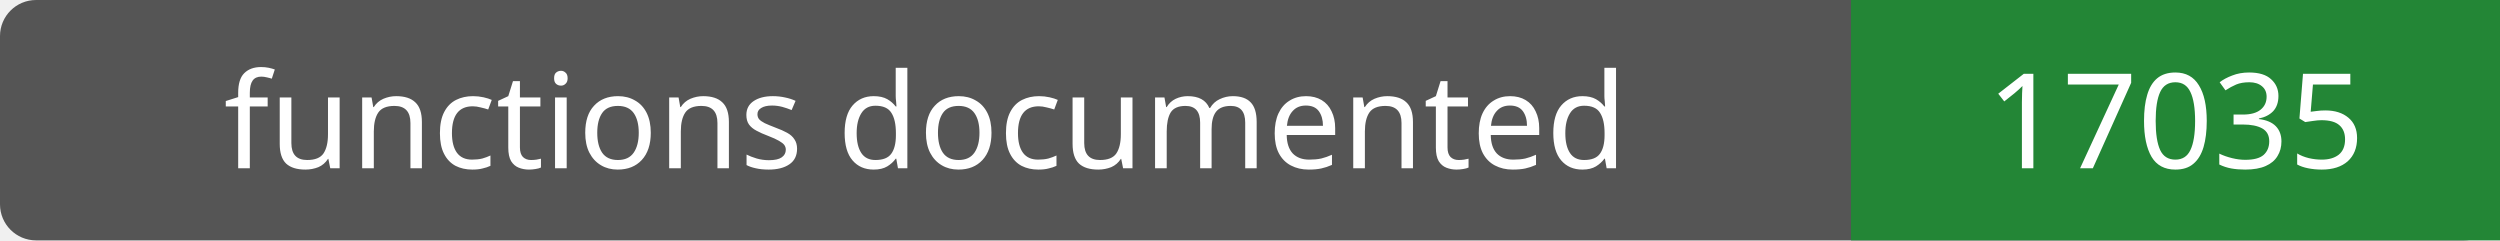
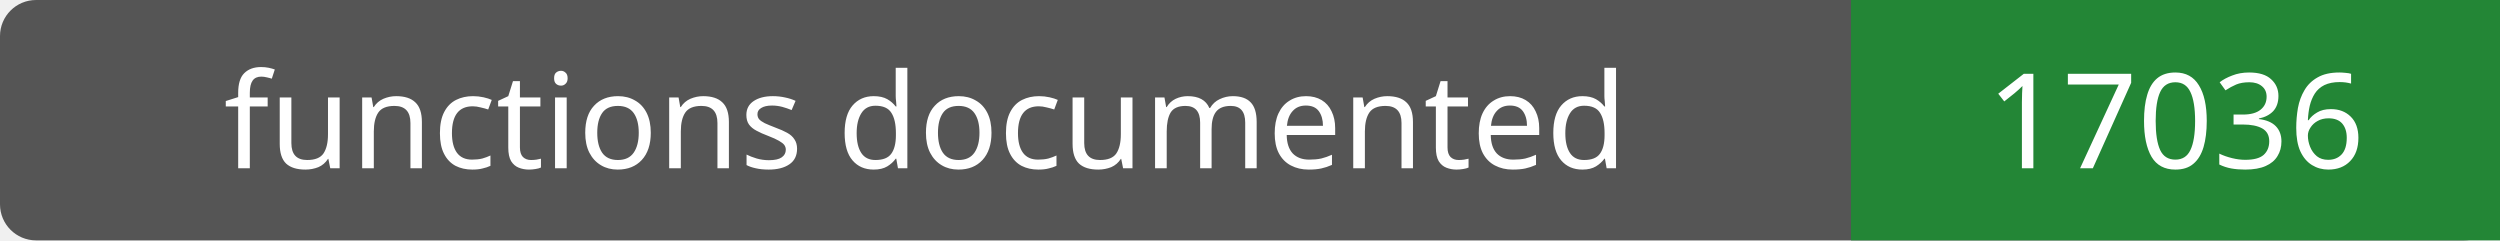
- <svg xmlns="http://www.w3.org/2000/svg" width="208" height="20" role="img" aria-label="functions documented: 17035">
+ <svg xmlns="http://www.w3.org/2000/svg" width="208" height="20" role="img" aria-label="functions documented: 17036">
  <rect width="208" height="20" rx="3" fill="#555" />
  <path fill="#238636" d="M154 0h54v20H154z" />
  <g fill="#fff" text-anchor="middle" font-family="Verdana,sans-serif" font-size="11">
    <text x="77.0" y="14">functions documented</text>
-     <text x="181.0" y="14">17035</text>
+     <text x="181.0" y="14">17036</text>
  </g>
</svg>
